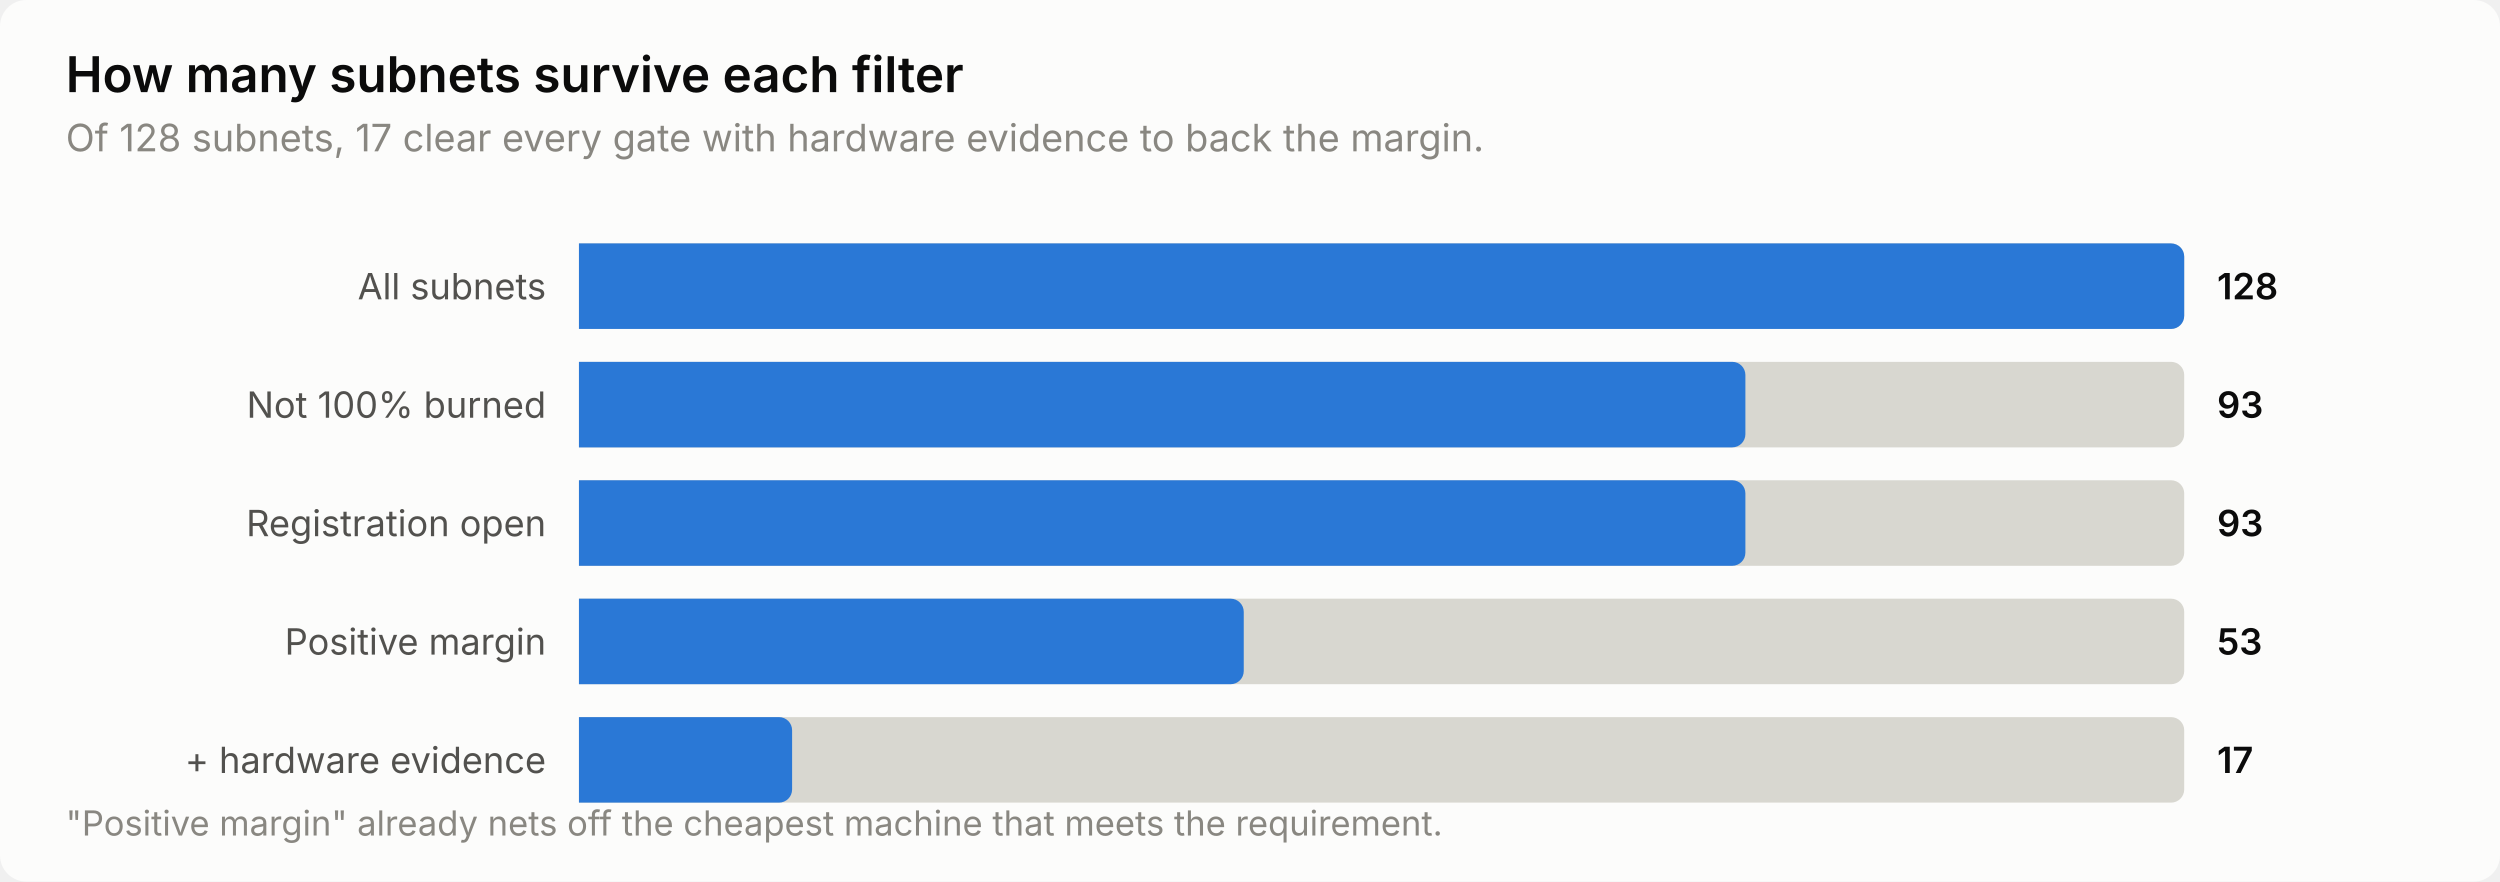
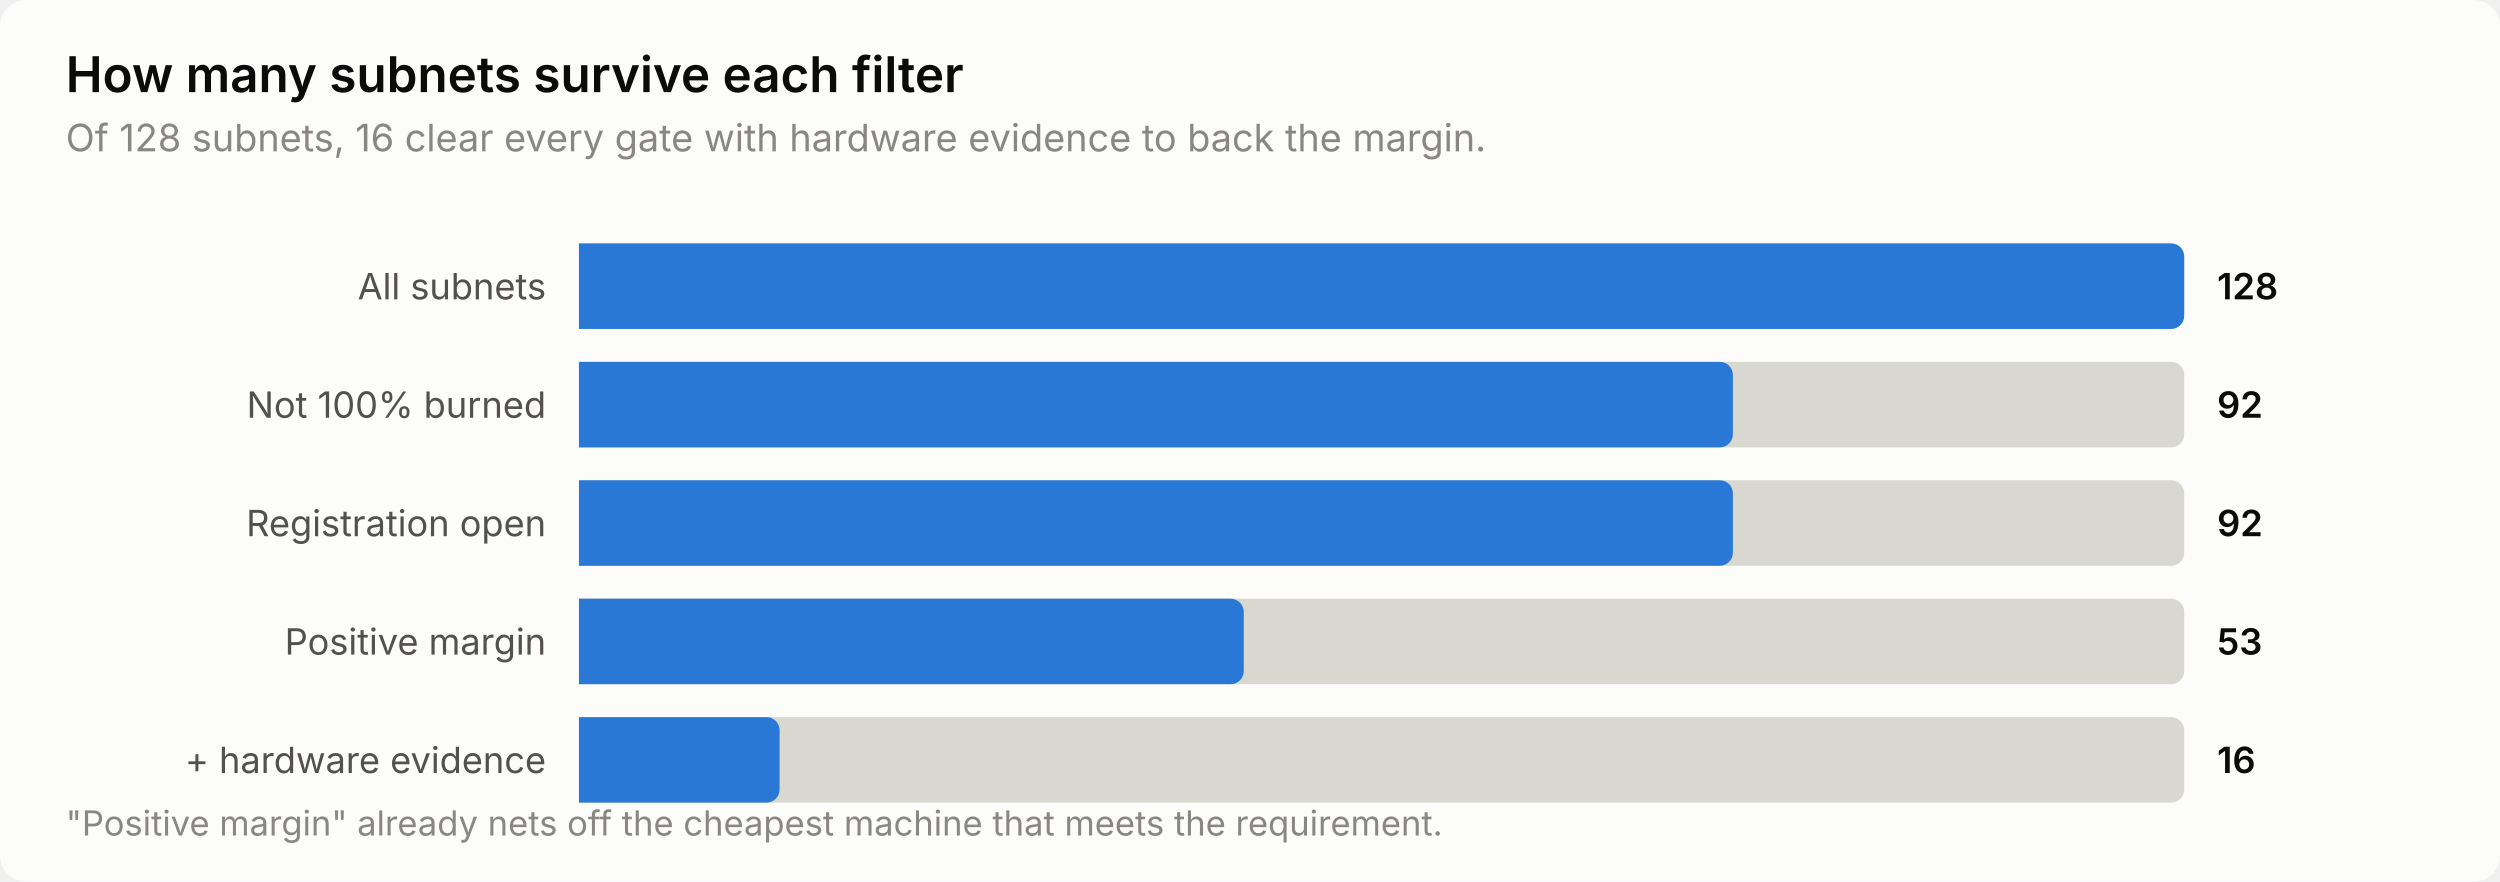
<svg xmlns="http://www.w3.org/2000/svg" width="760" height="268" viewBox="0 0 760 268" role="img" aria-label="How many subnets survive each filter">
  <style>
    text { font-family: system-ui, -apple-system, 'Segoe UI', sans-serif; }
    .t-title { font-size: 15px; font-weight: 600; }
    .t-sub { font-size: 11.5px; }
    .t-lab { font-size: 11px; }
    .t-val { font-size: 11px; font-weight: 600; font-variant-numeric: tabular-nums; }
    .t-tick { font-size: 10.5px; font-variant-numeric: tabular-nums; }

    .surface { fill: #fcfcfb; }
    .ink { fill: #0b0b0b; }
    .ink2 { fill: #52514e; }
    .muted { fill: #898781; }
    .grid { stroke: #e1e0d9; }
    .axis { stroke: #c3c2b7; }
    .accent { fill: #2a78d6; }
    .critical { fill: #d03b3b; }
    .deemph { fill: #d8d7d0; }

    @media (prefers-color-scheme: dark) {
      .surface { fill: #1a1a19; }
      .ink { fill: #ffffff; }
      .ink2 { fill: #c3c2b7; }
      .muted { fill: #898781; }
      .grid { stroke: #2c2c2a; }
      .axis { stroke: #383835; }
      .accent { fill: #3987e5; }
      .deemph { fill: #3a3a37; }
    }
</style>
  <rect class="surface" width="760" height="268" rx="8" />
  <text class="ink t-title" x="20" y="28">How many subnets survive each filter</text>
-   <text class="muted t-sub" x="20" y="46">Of 128 subnets, 17 clear every gate with hardware evidence to back the margin.</text>
+   <text class="muted t-sub" x="20" y="46">Of 128 subnets, 16 clear every gate with hardware evidence to back the margin.</text>
  <text class="ink2 t-lab" x="166" y="91" text-anchor="end">All subnets</text>
  <path class="deemph" d="M176.0,74.0 H660.0 a4.0,4.0 0 0 1 4.0,4.0 V96.0 a4.0,4.0 0 0 1 -4.0,4.0 H176.0 Z" />
  <path class="accent" d="M176.0,74.0 H660.0 a4.0,4.0 0 0 1 4.0,4.0 V96.0 a4.0,4.0 0 0 1 -4.0,4.0 H176.0 Z" />
  <text class="ink t-val" x="674" y="91">128</text>
  <text class="ink2 t-lab" x="166" y="127" text-anchor="end">Not 100% burned</text>
  <path class="deemph" d="M176.0,110.0 H660.0 a4.0,4.0 0 0 1 4.0,4.0 V132.0 a4.0,4.0 0 0 1 -4.0,4.0 H176.0 Z" />
-   <path class="accent" d="M176.0,110.0 H526.6 a4.0,4.0 0 0 1 4.0,4.0 V132.0 a4.0,4.0 0 0 1 -4.0,4.0 H176.0 Z" />
-   <text class="ink t-val" x="674" y="127">93</text>
+   <path class="accent" d="M176.0,110.0 H522.8 a4.0,4.0 0 0 1 4.0,4.0 V132.0 a4.0,4.0 0 0 1 -4.0,4.0 H176.0 Z" />
+   <text class="ink t-val" x="674" y="127">92</text>
  <text class="ink2 t-lab" x="166" y="163" text-anchor="end">Registration open</text>
  <path class="deemph" d="M176.0,146.0 H660.0 a4.0,4.0 0 0 1 4.0,4.0 V168.0 a4.0,4.0 0 0 1 -4.0,4.0 H176.0 Z" />
-   <path class="accent" d="M176.0,146.0 H526.6 a4.0,4.0 0 0 1 4.0,4.0 V168.0 a4.0,4.0 0 0 1 -4.0,4.0 H176.0 Z" />
-   <text class="ink t-val" x="674" y="163">93</text>
+   <path class="accent" d="M176.0,146.0 H522.8 a4.0,4.0 0 0 1 4.0,4.0 V168.0 a4.0,4.0 0 0 1 -4.0,4.0 H176.0 Z" />
+   <text class="ink t-val" x="674" y="163">92</text>
  <text class="ink2 t-lab" x="166" y="199" text-anchor="end">Positive margin</text>
  <path class="deemph" d="M176.0,182.0 H660.0 a4.0,4.0 0 0 1 4.0,4.0 V204.0 a4.0,4.0 0 0 1 -4.0,4.0 H176.0 Z" />
  <path class="accent" d="M176.0,182.0 H374.1 a4.0,4.0 0 0 1 4.0,4.0 V204.0 a4.0,4.0 0 0 1 -4.0,4.0 H176.0 Z" />
  <text class="ink t-val" x="674" y="199">53</text>
  <text class="ink2 t-lab" x="166" y="235" text-anchor="end">+ hardware evidence</text>
  <path class="deemph" d="M176.0,218.0 H660.0 a4.0,4.0 0 0 1 4.0,4.0 V240.0 a4.0,4.0 0 0 1 -4.0,4.0 H176.0 Z" />
-   <path class="accent" d="M176.0,218.0 H236.8 a4.0,4.0 0 0 1 4.0,4.0 V240.0 a4.0,4.0 0 0 1 -4.0,4.0 H176.0 Z" />
-   <text class="ink t-val" x="674" y="235">17</text>
+   <path class="accent" d="M176.0,218.0 H233.0 a4.0,4.0 0 0 1 4.0,4.0 V240.0 a4.0,4.0 0 0 1 -4.0,4.0 H176.0 Z" />
+   <text class="ink t-val" x="674" y="235">16</text>
  <text class="muted t-tick" x="20" y="254">"Positive margin" already nets off the cheapest machine that meets the requirement.</text>
</svg>
